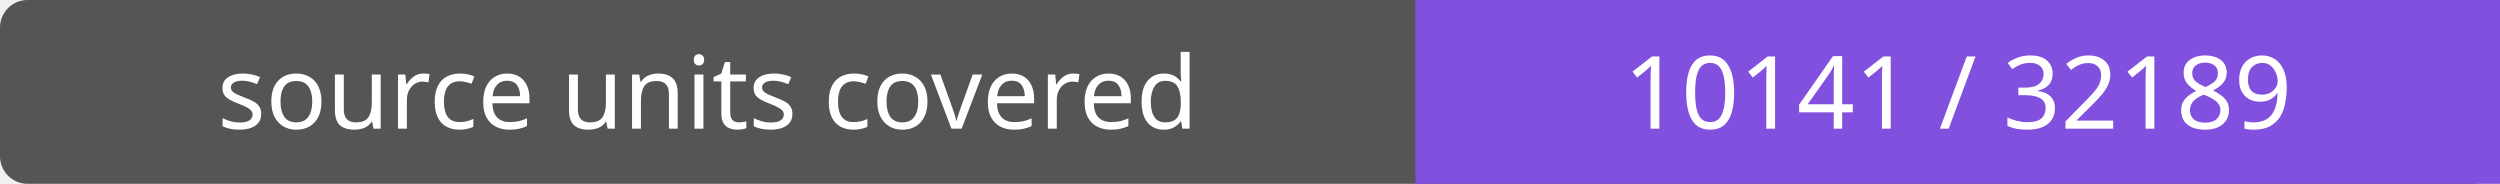
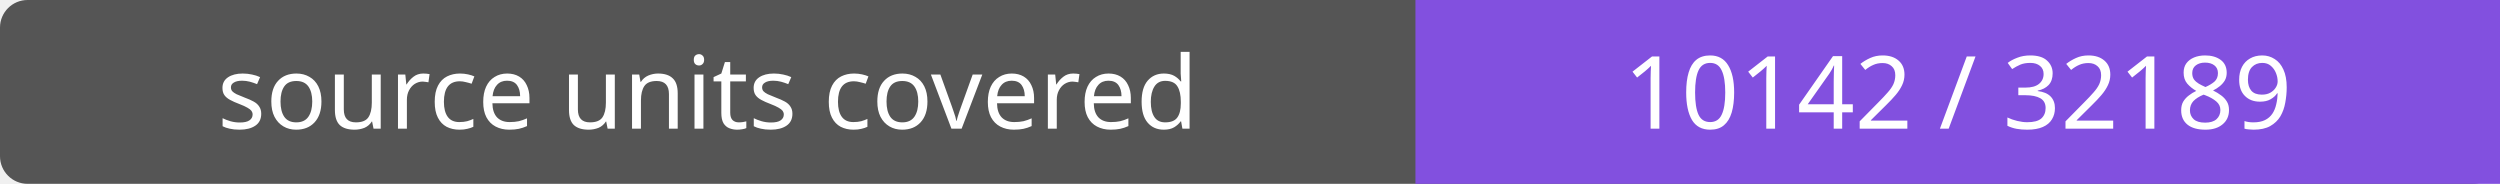
- <svg xmlns="http://www.w3.org/2000/svg" width="272" height="20" role="img" aria-label="source units covered: 10141 / 32189">
+ <svg xmlns="http://www.w3.org/2000/svg" width="272" height="20" role="img" aria-label="source units covered: 10142 / 32189">
  <rect width="272" height="20" rx="3" fill="#555" />
  <path fill="#8250df" d="M154 0h118v20H154z" />
  <g fill="#fff" text-anchor="middle" font-family="Verdana,sans-serif" font-size="11">
    <text x="77.0" y="14">source units covered</text>
-     <text x="213.0" y="14">10141 / 32189</text>
+     <text x="213.0" y="14">10142 / 32189</text>
  </g>
</svg>
